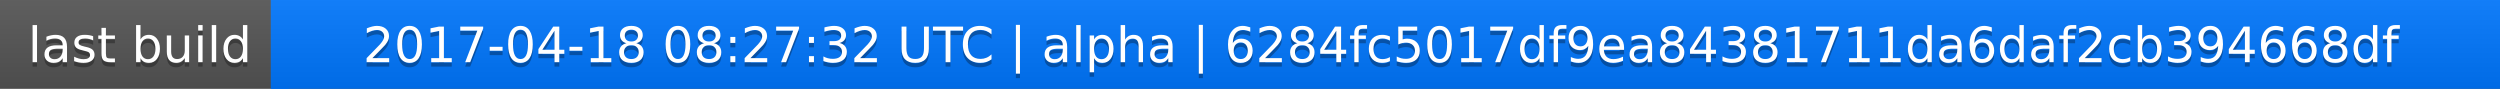
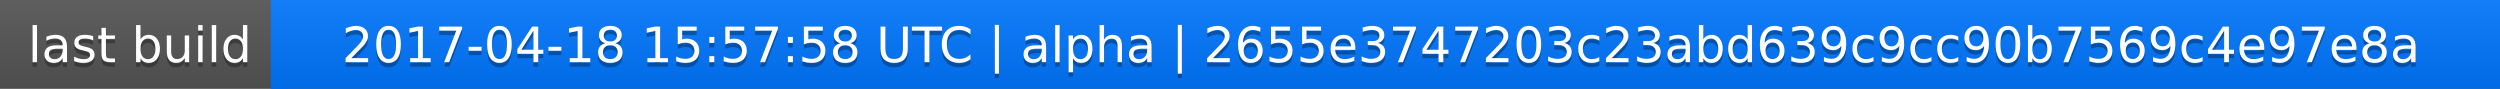
<svg xmlns="http://www.w3.org/2000/svg" width="563" height="20">
  <linearGradient id="a" x2="0" y2="100%">
    <stop offset="0" stop-color="#bbb" stop-opacity=".1" />
    <stop offset="1" stop-opacity=".1" />
  </linearGradient>
  <rect rx="0" width="563" height="20" fill="#555" />
  <rect rx="0" x="61" width="502" height="20" fill="#07f" />
  <path fill="#07f" d="M61 0h4v20h-4z" />
  <rect rx="0" width="563" height="20" fill="url(#a)" />
  <g fill="#fff" text-anchor="middle" font-family="DejaVu Sans,Verdana,Geneva,sans-serif" font-size="11">
    <text x="31.5" y="15" fill="#010101" fill-opacity=".3">last build</text>
    <text x="31.5" y="14">last build</text>
-     <text x="311" y="15" fill="#010101" fill-opacity=".3">2017-04-18 08:27:32 UTC | alpha | 6284fc5017df9ea84381711da6daf2cb394668df</text>
-     <text x="311" y="14">2017-04-18 08:27:32 UTC | alpha | 6284fc5017df9ea84381711da6daf2cb394668df</text>
+     <text x="311" y="15" fill="#010101" fill-opacity=".3">2017-04-18 15:57:58 UTC | alpha | 2655e3747203c23abd639c9cc90b7569c4e97e8a</text>
+     <text x="311" y="14">2017-04-18 15:57:58 UTC | alpha | 2655e3747203c23abd639c9cc90b7569c4e97e8a</text>
  </g>
</svg>
